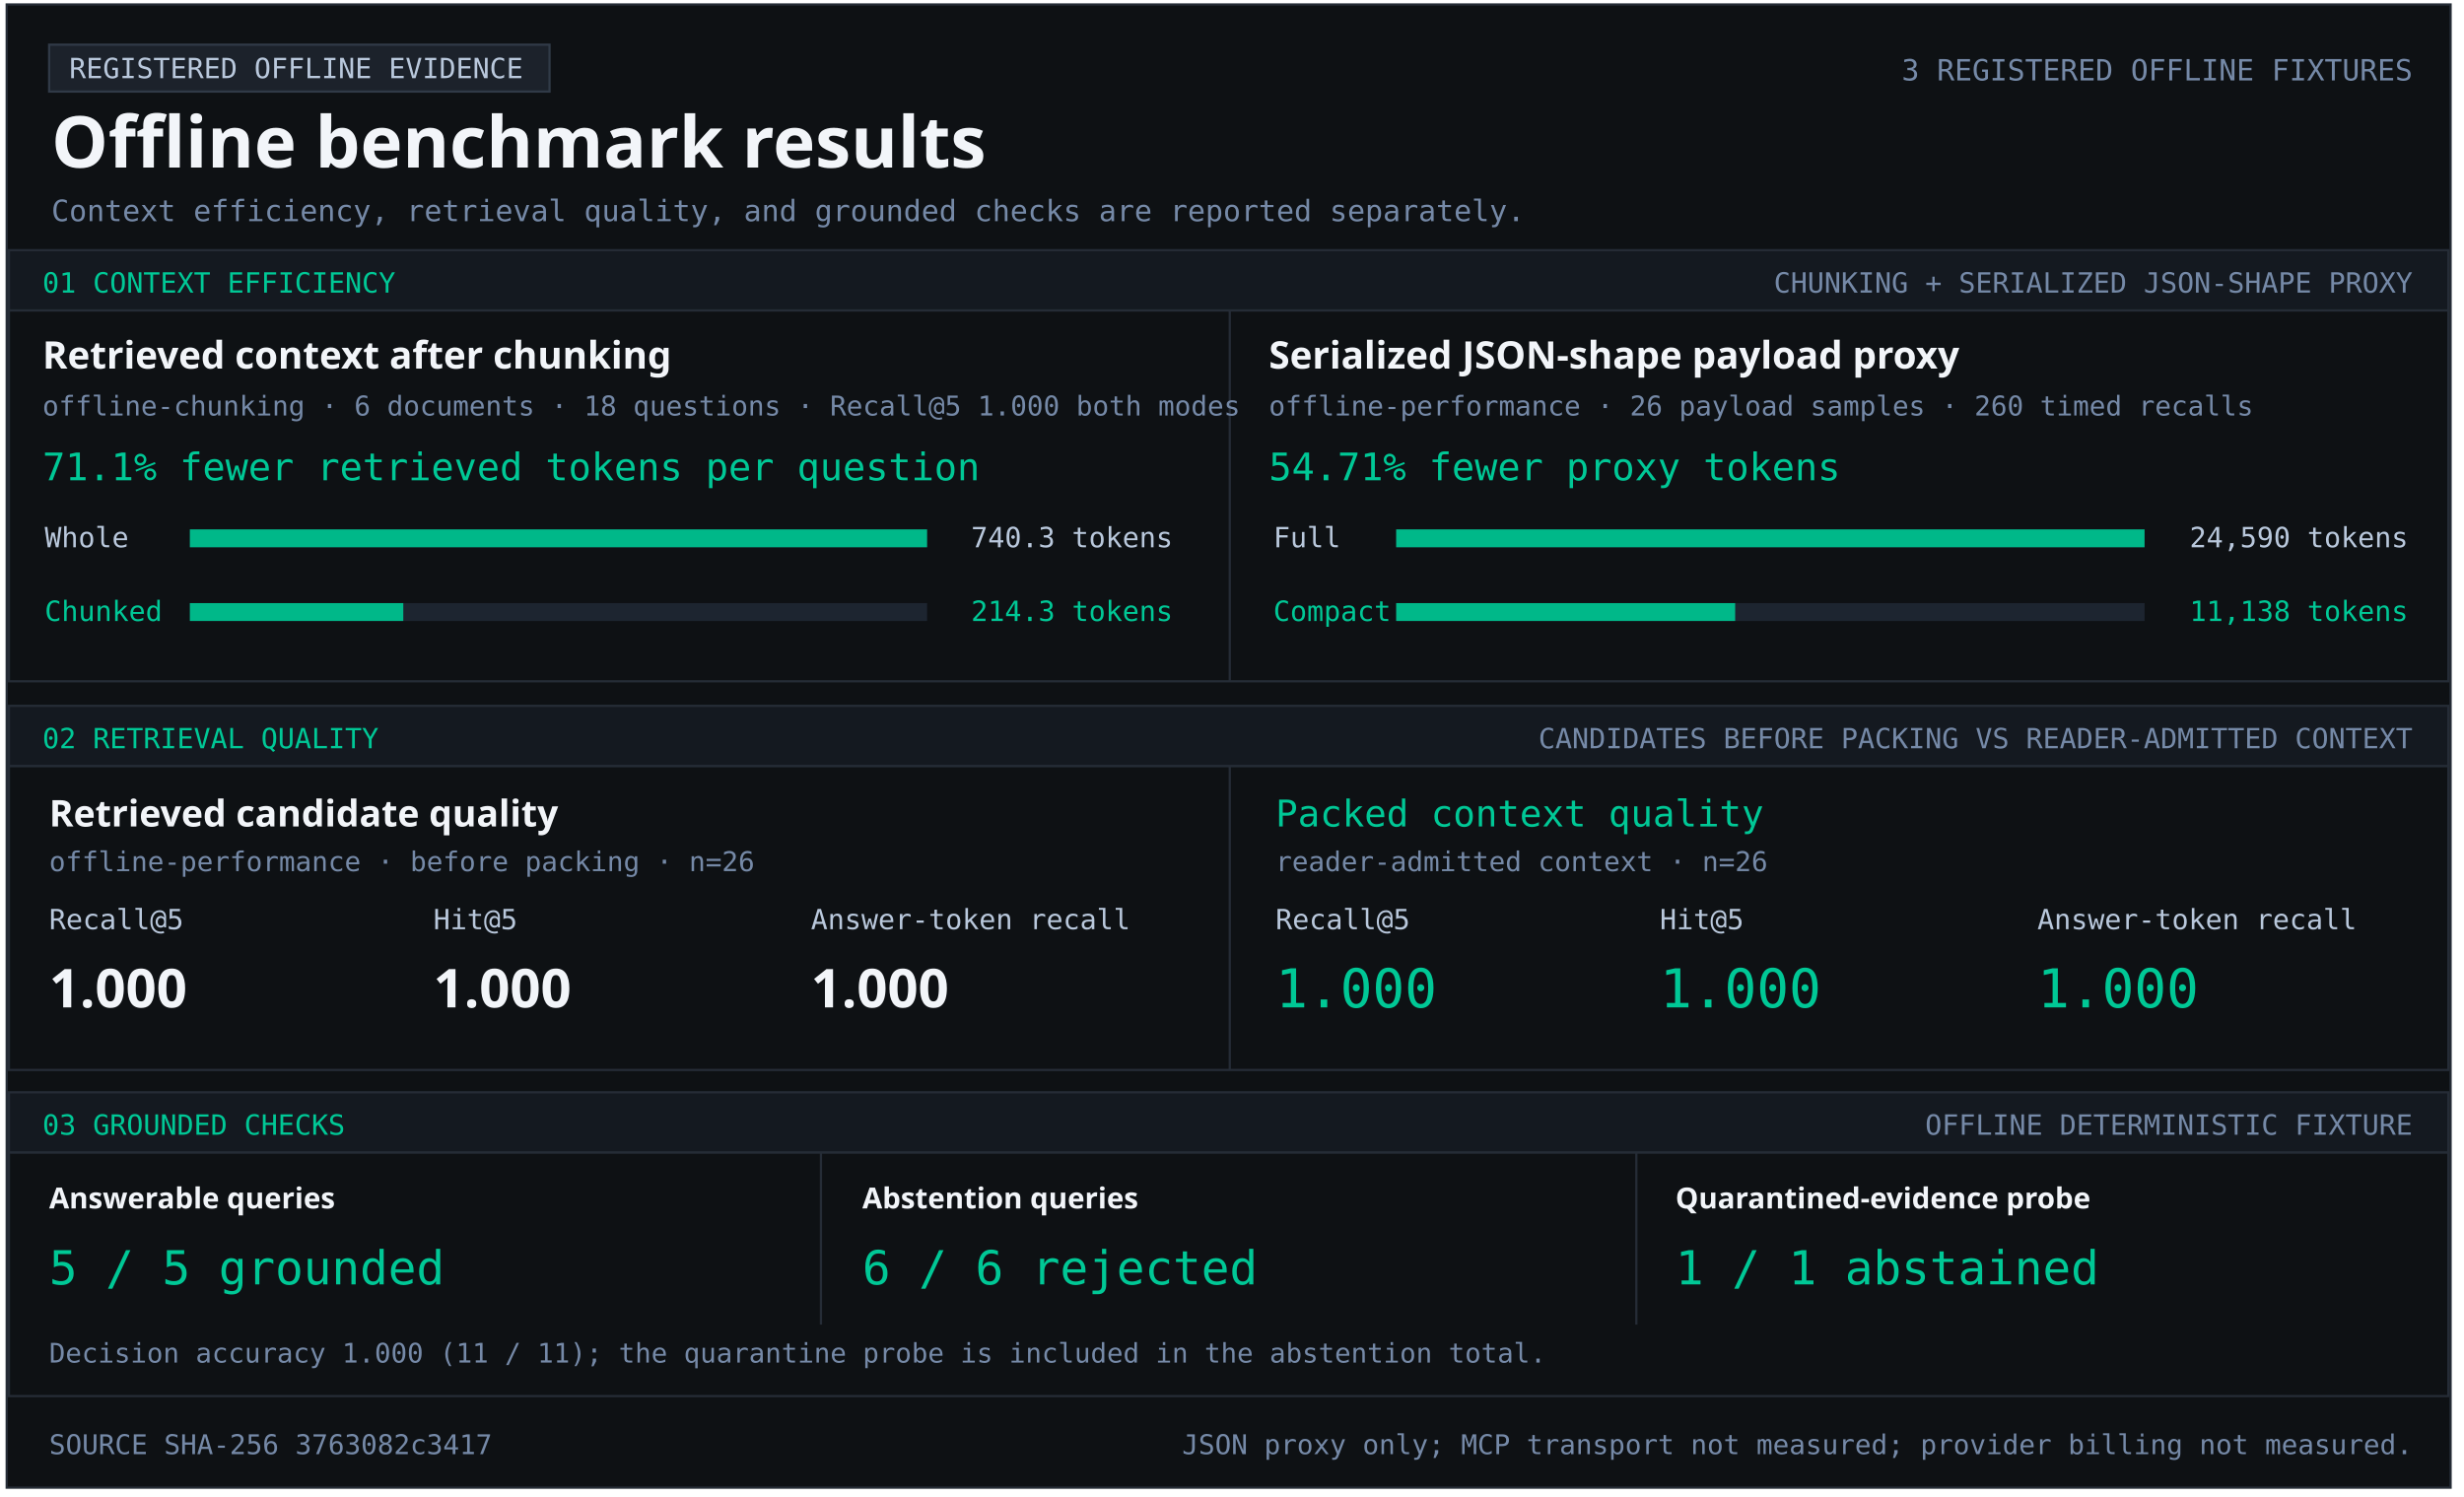
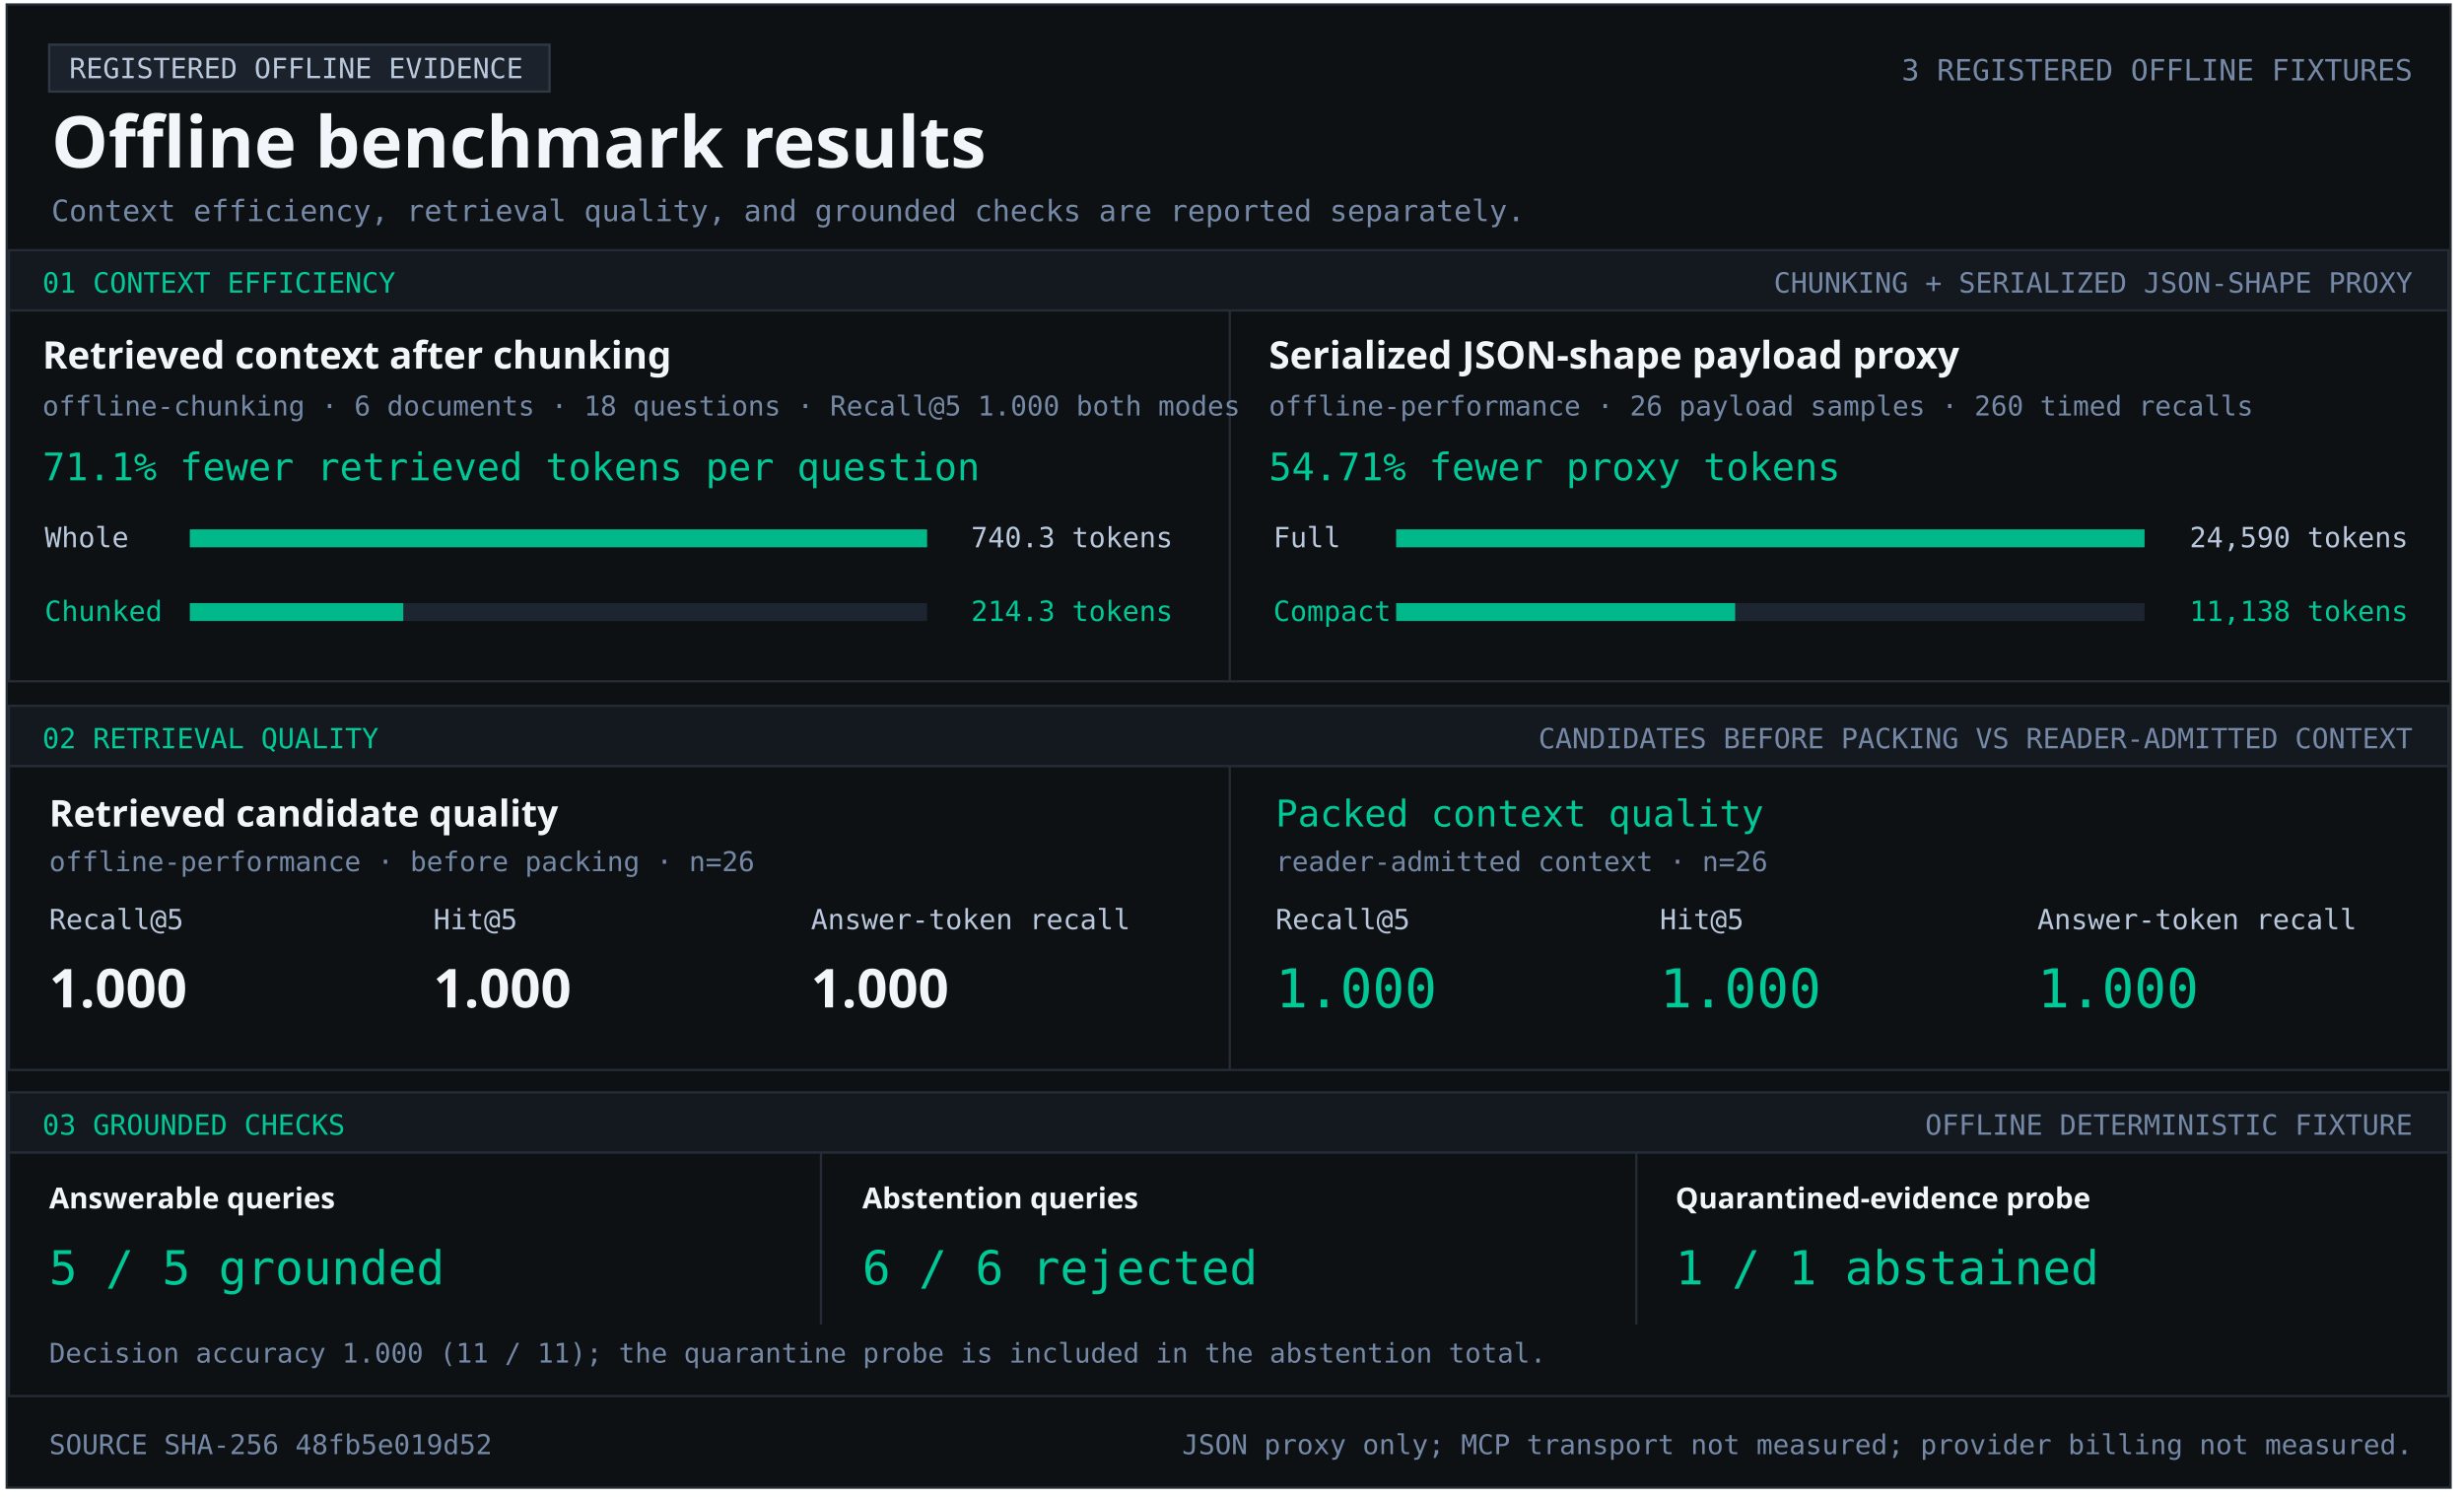
<svg xmlns="http://www.w3.org/2000/svg" width="1103" height="670" viewBox="0 0 1103 670" role="img" aria-labelledby="title desc">
  <style>text{font-family:Consolas,monospace;fill:#b9c8dc} .heading{font-family:Segoe UI,sans-serif;font-weight:700;fill:#f2f5f9} .green{fill:#00c896}.muted{fill:#7589a7}</style>
  <rect x="3" y="2" width="1094" height="664" fill="#0e1114" stroke="#252c36" />
  <rect x="22" y="20" width="224" height="21" fill="#1c222b" stroke="#303a47" />
  <text x="31" y="35" font-size="12.5" text-anchor="start">REGISTERED OFFLINE EVIDENCE</text>
  <text x="23" y="75" font-size="32" class="heading" text-anchor="start">Offline benchmark results</text>
  <text x="1080" y="36" font-size="13.1" class="muted" text-anchor="end">3 REGISTERED OFFLINE FIXTURES</text>
  <text x="23" y="99" font-size="13.2" class="muted" text-anchor="start">Context efficiency, retrieval quality, and grounded checks are reported separately.</text>
  <rect x="4" y="112" width="1092" height="27" fill="#141920" stroke="#252c36" />
  <text x="19" y="131" font-size="12.5" class="green" text-anchor="start">01  CONTEXT EFFICIENCY</text>
  <text x="1080" y="131" font-size="12.5" class="muted" text-anchor="end">CHUNKING + SERIALIZED JSON-SHAPE PROXY</text>
  <rect x="4" y="139" width="1092" height="166" fill="#0e1114" stroke="#252c36" />
  <rect x="550" y="139" width="1" height="166" fill="#252c36" />
  <text x="19" y="165" font-size="17" class="heading" text-anchor="start">Retrieved context after chunking</text>
  <text x="19" y="186" font-size="12.2" class="muted" text-anchor="start">offline-chunking · 6 documents · 18 questions · Recall@5 1.000 both modes</text>
  <text x="19" y="215" font-size="17" class="green" text-anchor="start">71.1% fewer retrieved tokens per question</text>
  <text x="20" y="245" font-size="12.5" text-anchor="start">Whole</text>
  <rect x="85" y="237" width="330" height="8" fill="#1d2530" />
  <rect x="85" y="237" width="330.00" height="8" fill="#00b889" />
  <text x="525" y="245" font-size="12.5" text-anchor="end">740.3 tokens</text>
  <text x="20" y="278" font-size="12.5" class="green" text-anchor="start">Chunked</text>
  <rect x="85" y="270" width="330" height="8" fill="#1d2530" />
  <rect x="85" y="270" width="95.53" height="8" fill="#00b889" />
  <text x="525" y="278" font-size="12.5" class="green" text-anchor="end">214.3 tokens</text>
  <text x="568" y="165" font-size="17" class="heading" text-anchor="start">Serialized JSON-shape payload proxy</text>
  <text x="568" y="186" font-size="12.2" class="muted" text-anchor="start">offline-performance · 26 payload samples · 260 timed recalls</text>
  <text x="568" y="215" font-size="17" class="green" text-anchor="start">54.71% fewer proxy tokens</text>
  <text x="570" y="245" font-size="12.5" text-anchor="start">Full</text>
  <rect x="625" y="237" width="335" height="8" fill="#1d2530" />
  <rect x="625" y="237" width="335.00" height="8" fill="#00b889" />
  <text x="1078" y="245" font-size="12.5" text-anchor="end">24,590 tokens</text>
  <text x="570" y="278" font-size="12.5" class="green" text-anchor="start">Compact</text>
  <rect x="625" y="270" width="335" height="8" fill="#1d2530" />
  <rect x="625" y="270" width="151.74" height="8" fill="#00b889" />
  <text x="1078" y="278" font-size="12.5" class="green" text-anchor="end">11,138 tokens</text>
  <rect x="4" y="316" width="1092" height="27" fill="#141920" stroke="#252c36" />
  <text x="19" y="335" font-size="12.5" class="green" text-anchor="start">02  RETRIEVAL QUALITY</text>
  <text x="1080" y="335" font-size="12.5" class="muted" text-anchor="end">CANDIDATES BEFORE PACKING VS READER-ADMITTED CONTEXT</text>
  <rect x="4" y="343" width="1092" height="136" fill="#0e1114" stroke="#252c36" />
  <rect x="550" y="343" width="1" height="136" fill="#252c36" />
  <text x="22" y="370" font-size="16.5" class="heading" text-anchor="start">Retrieved candidate quality</text>
  <text x="22" y="390" font-size="12.2" class="muted" text-anchor="start">offline-performance · before packing · n=26</text>
  <text x="22" y="416" font-size="12.5" text-anchor="start">Recall@5</text>
  <text x="194" y="416" font-size="12.5" text-anchor="start">Hit@5</text>
  <text x="363" y="416" font-size="12.5" text-anchor="start">Answer-token recall</text>
  <text x="22" y="451" font-size="24" class="heading" text-anchor="start">1.000</text>
  <text x="194" y="451" font-size="24" class="heading" text-anchor="start">1.000</text>
  <text x="363" y="451" font-size="24" class="heading" text-anchor="start">1.000</text>
  <text x="571" y="370" font-size="16.5" class="green" text-anchor="start">Packed context quality</text>
  <text x="571" y="390" font-size="12.2" class="muted" text-anchor="start">reader-admitted context · n=26</text>
  <text x="571" y="416" font-size="12.5" text-anchor="start">Recall@5</text>
  <text x="743" y="416" font-size="12.5" text-anchor="start">Hit@5</text>
  <text x="912" y="416" font-size="12.5" text-anchor="start">Answer-token recall</text>
  <text x="571" y="451" font-size="24" class="green" text-anchor="start">1.000</text>
  <text x="743" y="451" font-size="24" class="green" text-anchor="start">1.000</text>
  <text x="912" y="451" font-size="24" class="green" text-anchor="start">1.000</text>
  <rect x="4" y="489" width="1092" height="27" fill="#141920" stroke="#252c36" />
  <text x="19" y="508" font-size="12.5" class="green" text-anchor="start">03  GROUNDED CHECKS</text>
  <text x="1080" y="508" font-size="12.5" class="muted" text-anchor="end">OFFLINE DETERMINISTIC FIXTURE</text>
  <rect x="4" y="516" width="1092" height="109" fill="#0e1114" stroke="#252c36" />
  <rect x="367" y="516" width="1" height="77" fill="#252c36" />
  <rect x="732" y="516" width="1" height="77" fill="#252c36" />
  <text x="22" y="541" font-size="13" class="heading" text-anchor="start">Answerable queries</text>
  <text x="22" y="575" font-size="21" class="green" text-anchor="start">5 / 5 grounded</text>
  <text x="386" y="541" font-size="13" class="heading" text-anchor="start">Abstention queries</text>
  <text x="386" y="575" font-size="21" class="green" text-anchor="start">6 / 6 rejected</text>
  <text x="750" y="541" font-size="13" class="heading" text-anchor="start">Quarantined-evidence probe</text>
  <text x="750" y="575" font-size="21" class="green" text-anchor="start">1 / 1 abstained</text>
  <text x="22" y="610" font-size="12.1" class="muted" text-anchor="start">Decision accuracy 1.000 (11 / 11); the quarantine probe is included in the abstention total.</text>
-   <text x="22" y="651" font-size="12.2" class="muted" text-anchor="start">SOURCE SHA-256  3763082c3417</text>
+   <text x="22" y="651" font-size="12.2" class="muted" text-anchor="start">SOURCE SHA-256  48fb5e019d52</text>
  <text x="1080" y="651" font-size="12.2" class="muted" text-anchor="end">JSON proxy only; MCP transport not measured; provider billing not measured.</text>
</svg>
